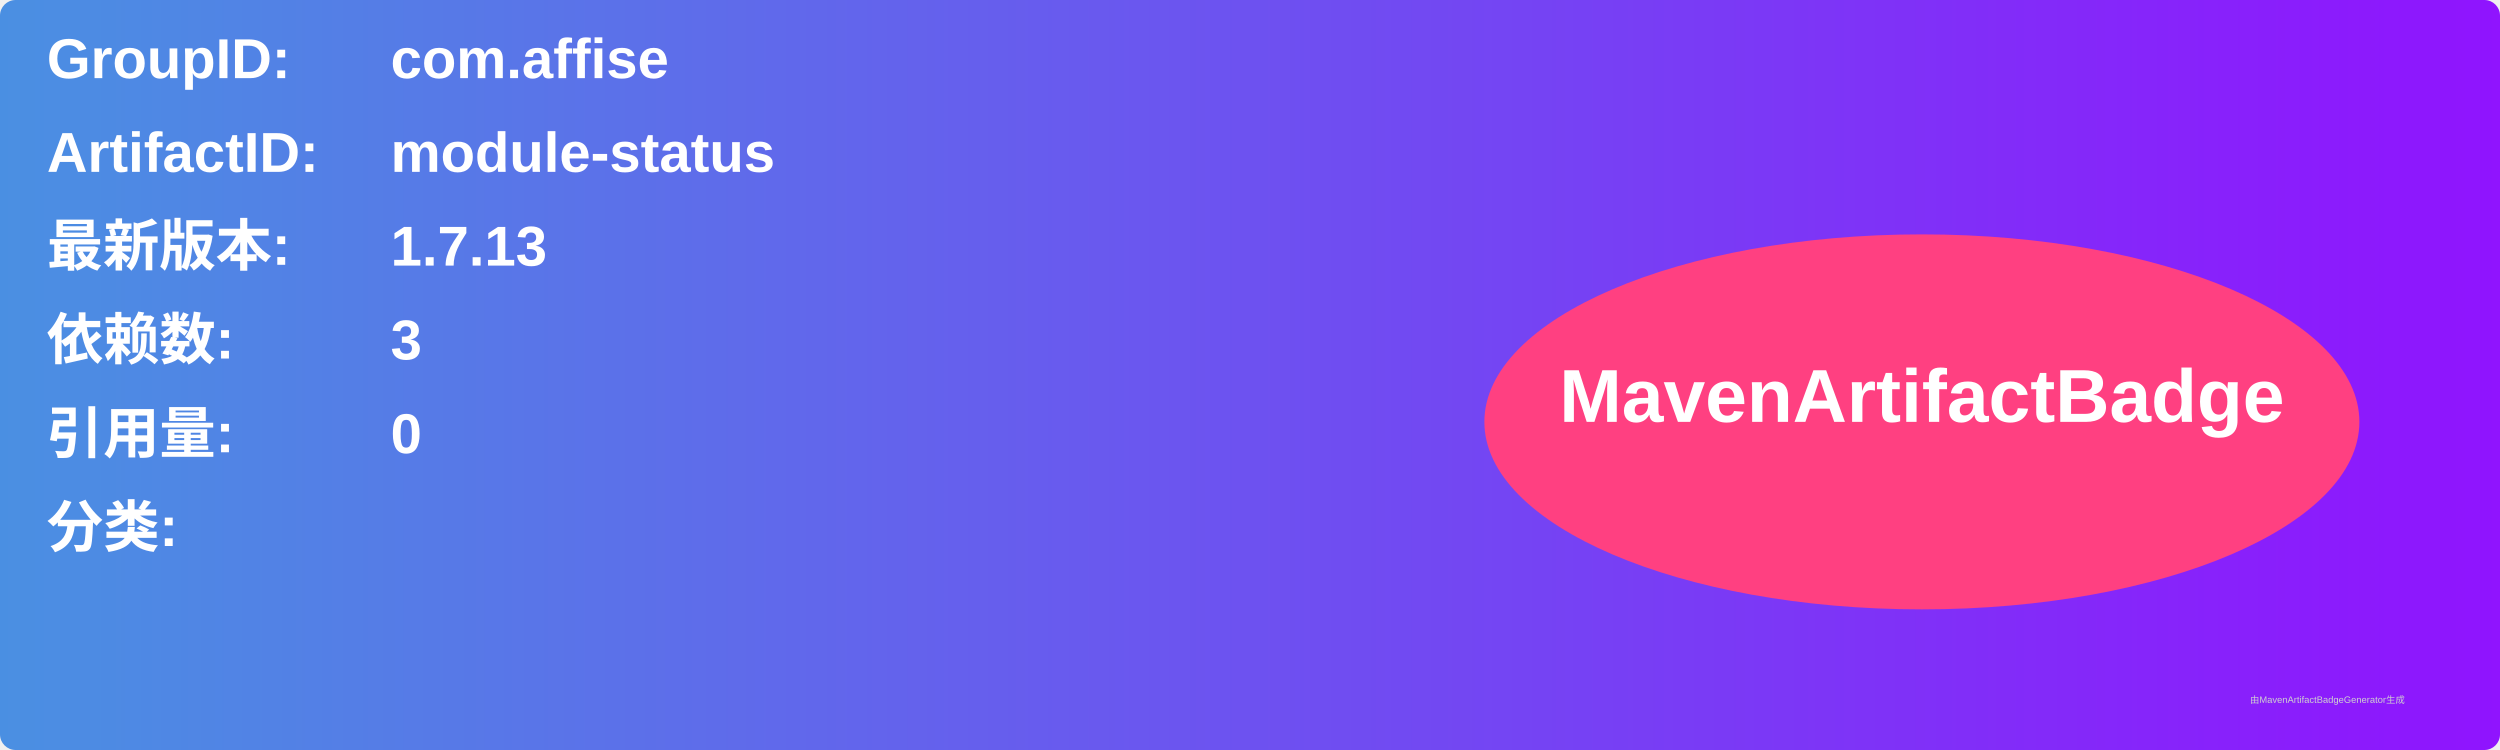
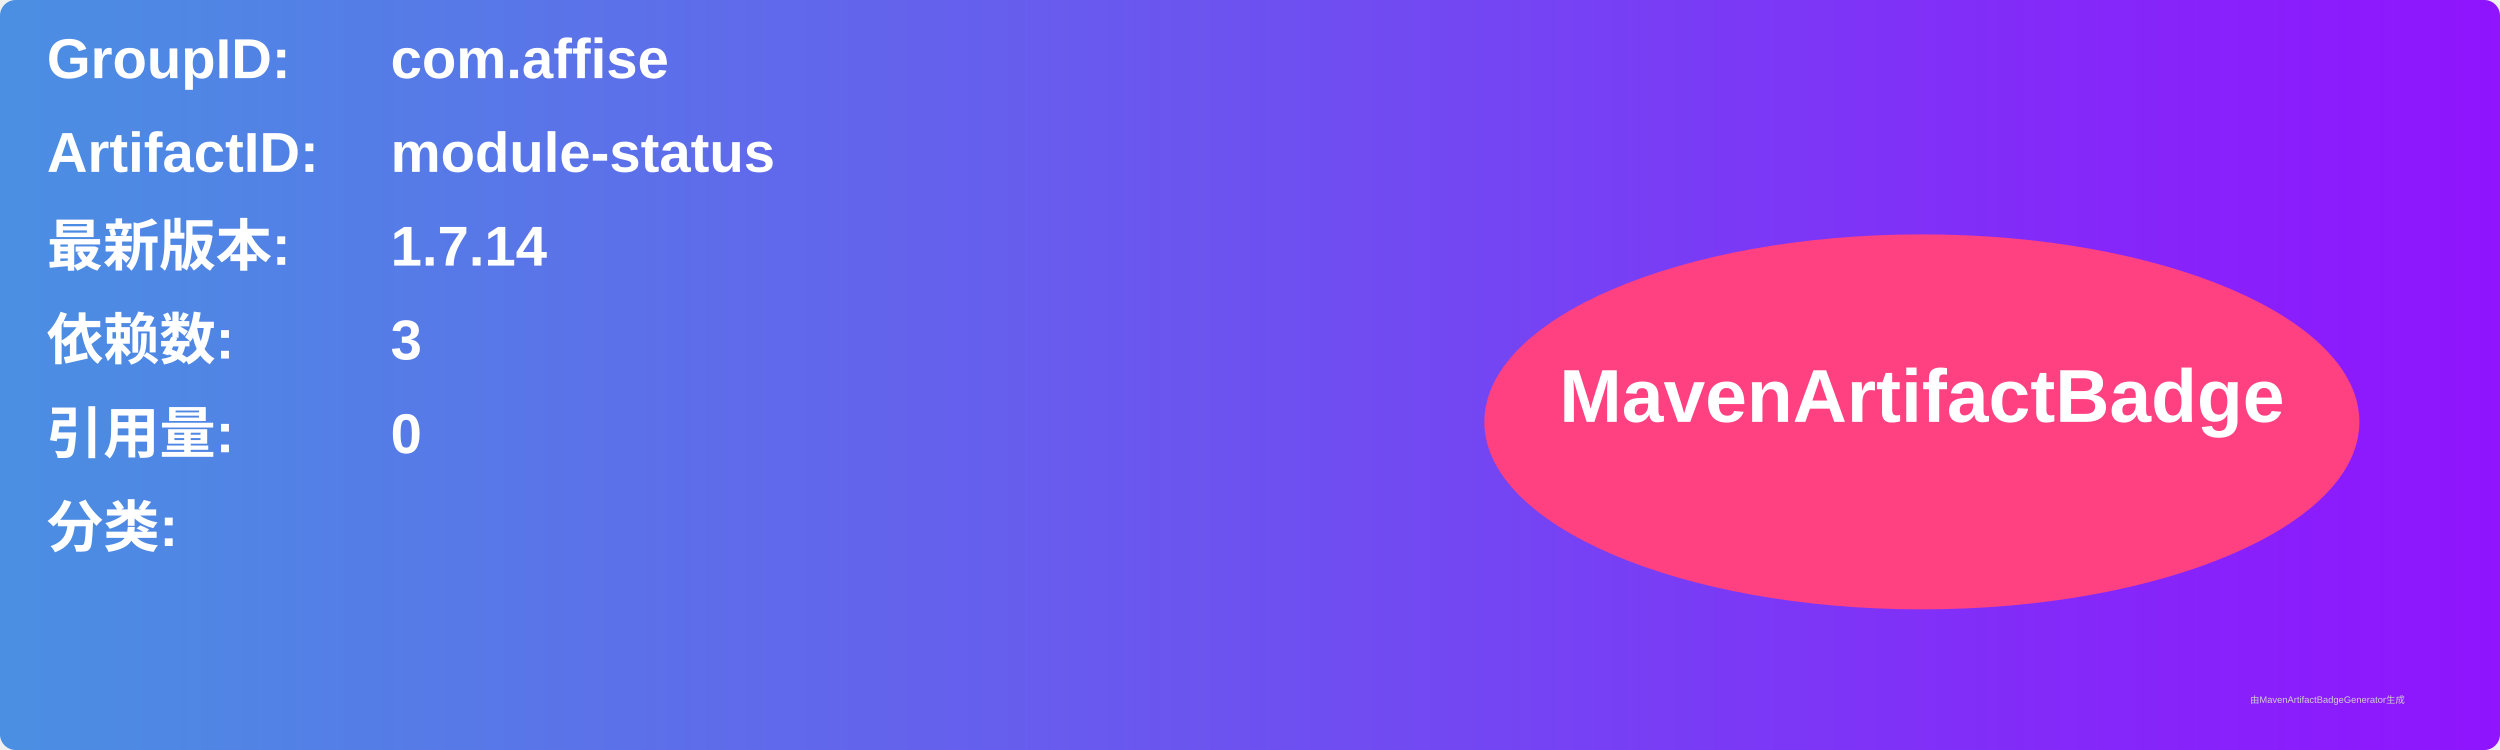
<svg xmlns="http://www.w3.org/2000/svg" width="800" height="240" viewBox="0 0 800 240">
  <linearGradient id="grad" x1="0%" y1="0%" x2="100%" y2="0%">
    <stop offset="0%" stop-color="#4a90e2" />
    <stop offset="100%" stop-color="#9013fe" />
  </linearGradient>
  <rect width="100%" height="100%" rx="5" ry="5" fill="url(#grad)" />
  <g transform="translate(15, 15)">
    <text x="0" y="10" font-family="Arial" font-size="18" fill="white" font-weight="bold" width="260">GroupID:</text>
    <text x="110" y="10" font-family="Arial" font-size="18" fill="white" font-weight="bold" width="460">com.affise</text>
    <text x="0" y="40" font-family="Arial" font-size="18" fill="white" font-weight="bold" width="260">ArtifactID:</text>
    <text x="110" y="40" font-family="Arial" font-size="18" fill="white" font-weight="bold" width="460">module-status</text>
    <text x="0" y="70" font-family="Arial" font-size="18" fill="white" font-weight="bold">最新版本:</text>
    <text x="110" y="70" font-family="Arial" font-size="18" fill="white" font-weight="bold">
-       <tspan font-weight="bold">1.7.13</tspan>
+       <tspan font-weight="bold">1.7.14</tspan>
    </text>
    <text x="0" y="100" font-family="Arial" font-size="18" fill="white" font-weight="bold">依赖数: </text>
    <text x="110" y="100" font-family="Arial" font-size="18" fill="white">
      <tspan font-weight="bold">3</tspan>
    </text>
    <text x="0" y="130" font-family="Arial" font-size="18" fill="white" font-weight="bold">引用量: </text>
    <text x="110" y="130" font-family="Arial" font-size="18" fill="white">
      <tspan font-weight="bold">0</tspan>
    </text>
    <text x="0" y="160" font-family="Arial" font-size="18" fill="white" font-weight="bold">分类:</text>
    <text x="10" y="190" font-family="Arial" font-size="10" fill="white">
      <tspan font-weight="bold" />
    </text>
    <ellipse cx="600" cy="120" rx="140" ry="60" fill="#ff4081" />
    <text x="600" y="120" text-anchor="middle" font-family="Arial" font-size="24" fill="white" font-weight="bold">MavenArtifactBadge</text>
  </g>
  <text x="720" y="225" font-family="Arial" font-size="3" fill="#d0d0d0">由MavenArtifactBadgeGenerator生成</text>
</svg>
